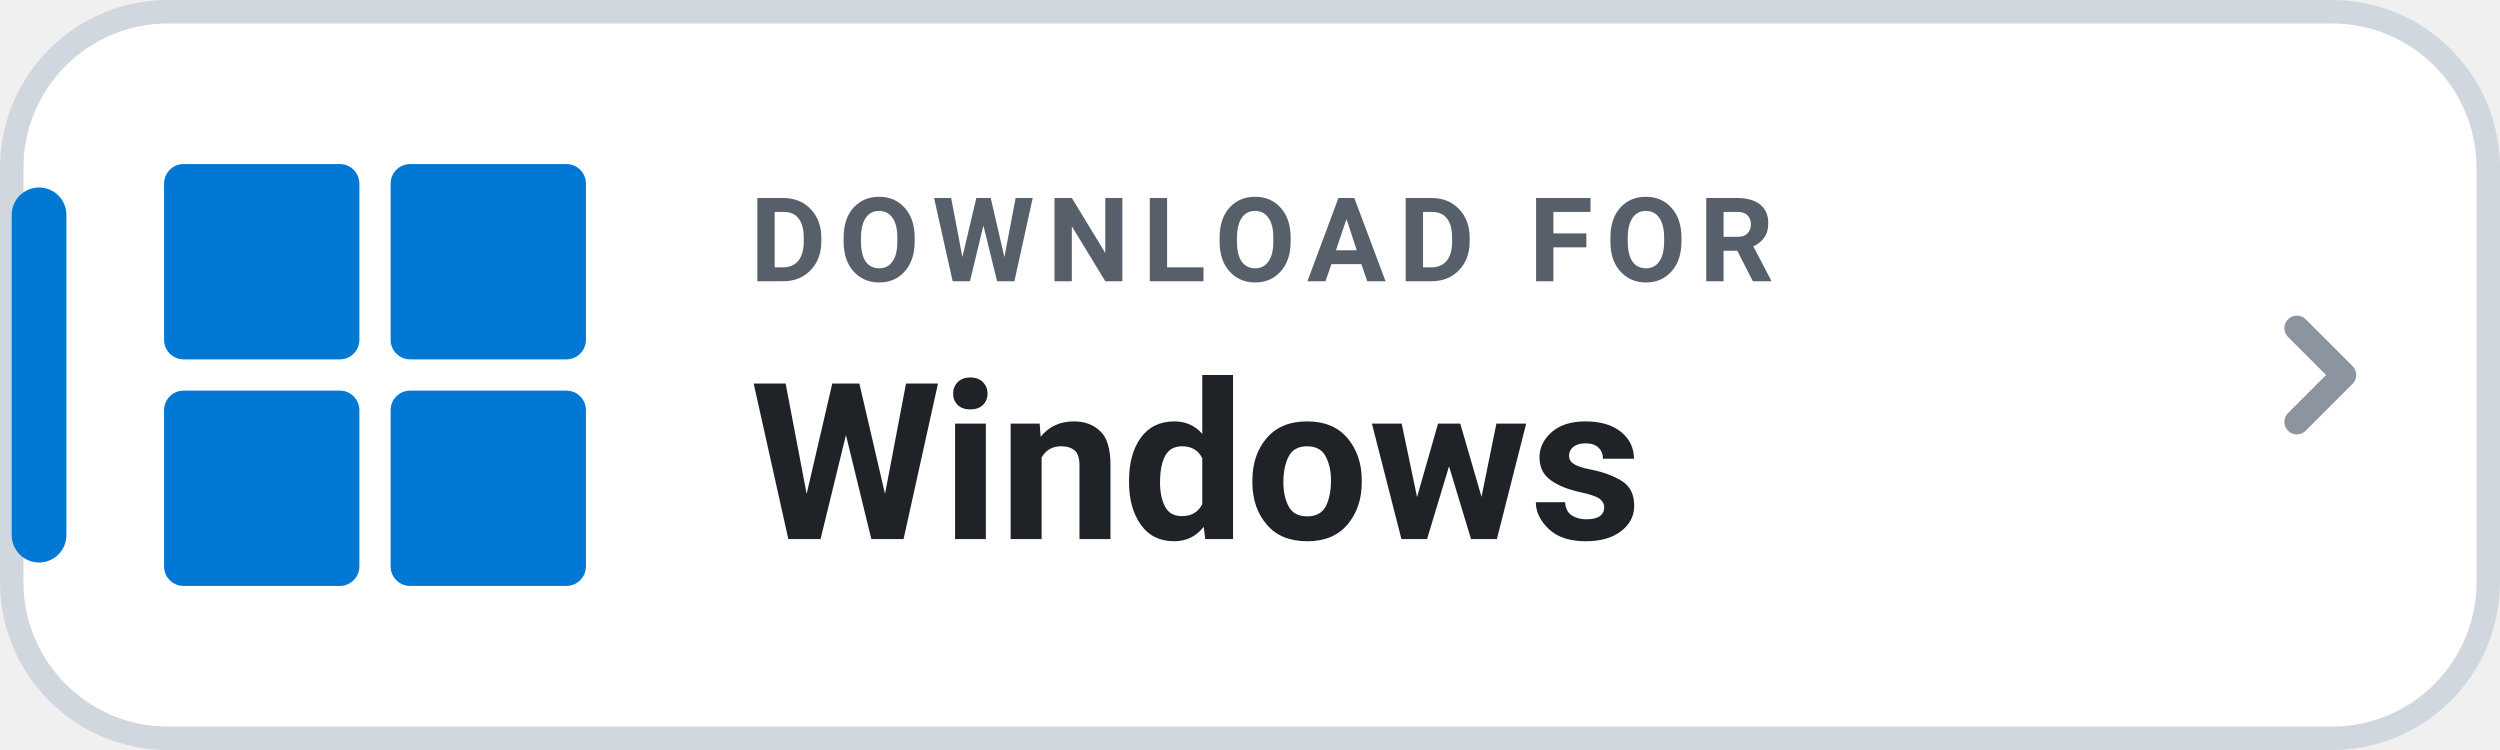
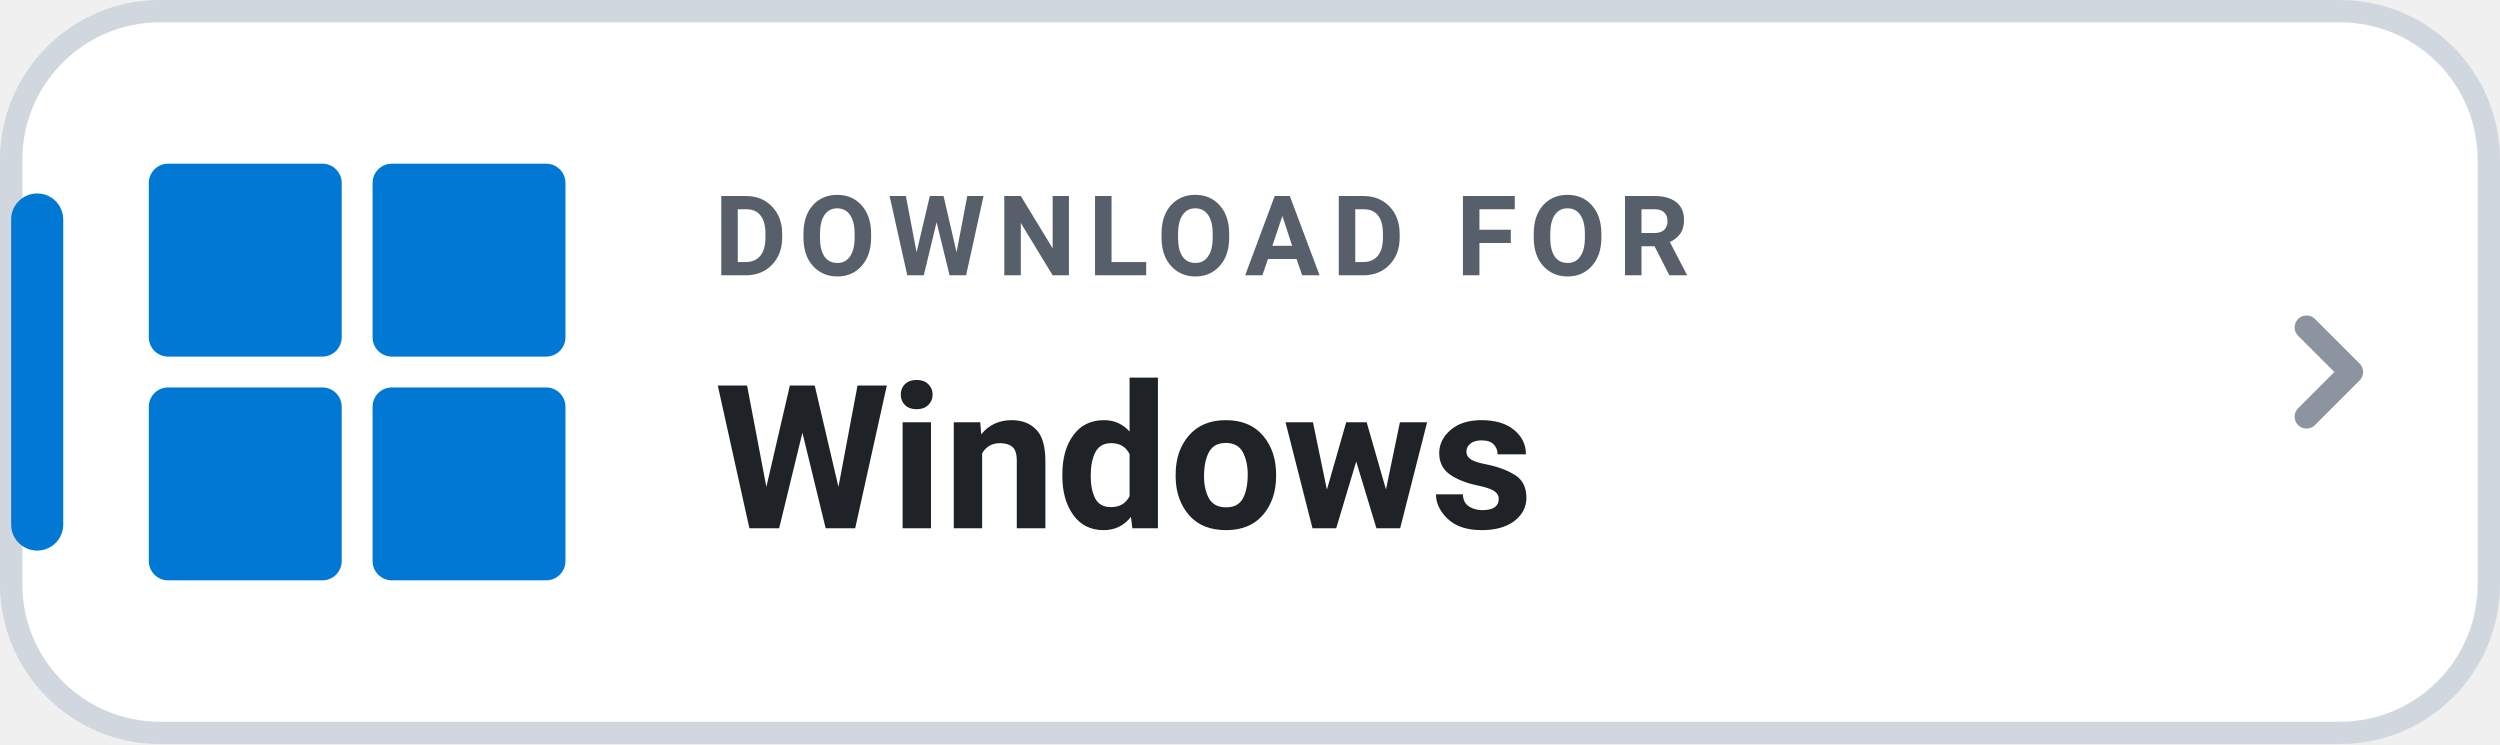
- <svg xmlns="http://www.w3.org/2000/svg" width="160" height="48" viewBox="0 0 160 48" role="img" aria-label="DOWNLOAD FOR Windows">
-   <rect x=".75" y=".75" width="158.5" height="46.5" rx="10" fill="#FFFFFF" stroke="#D0D7DE" stroke-width="1.5" />
-   <rect x=".75" y="12" width="3.5" height="24" rx="1.75" fill="#0078D4" />
-   <g transform="translate(10.5 10.5) scale(0.50)" fill="#0078D4">
+ <svg xmlns="http://www.w3.org/2000/svg" width="168" height="50" viewBox="0 0 168 50" role="img" aria-label="DOWNLOAD FOR Windows">
+   <rect x=".75" y=".75" width="166.5" height="48.5" rx="10" fill="#FFFFFF" stroke="#D0D7DE" stroke-width="1.5" />
+   <rect x=".75" y="13" width="3.5" height="24" rx="1.75" fill="#0078D4" />
+   <g transform="translate(10 11) scale(0.5185)" fill="#0078D4">
    <rect x="0" y="0" width="25" height="25" rx="2.5" />
    <rect x="29" y="0" width="25" height="25" rx="2.5" />
    <rect x="0" y="29" width="25" height="25" rx="2.5" />
    <rect x="29" y="29" width="25" height="25" rx="2.5" />
  </g>
-   <text x="48" y="18" fill="#57606A" font-family="-apple-system,BlinkMacSystemFont,'Segoe UI',Roboto,Helvetica,Arial,sans-serif" font-size="7.5" font-weight="700" letter-spacing=".8">DOWNLOAD FOR</text>
-   <text x="48" y="34.5" fill="#1F2328" font-family="-apple-system,BlinkMacSystemFont,'Segoe UI',Roboto,Helvetica,Arial,sans-serif" font-size="14" font-weight="750">Windows</text>
-   <path d="M147 21l3 3-3 3" fill="none" stroke="#8C959F" stroke-width="1.6" stroke-linecap="round" stroke-linejoin="round" />
+   <text x="48" y="18.5" fill="#57606A" font-family="-apple-system,BlinkMacSystemFont,'Segoe UI',Roboto,Helvetica,Arial,sans-serif" font-size="7.5" font-weight="700" letter-spacing=".8">DOWNLOAD FOR</text>
+   <text x="48" y="35.5" fill="#1F2328" font-family="-apple-system,BlinkMacSystemFont,'Segoe UI',Roboto,Helvetica,Arial,sans-serif" font-size="13.5" font-weight="750">Windows</text>
+   <path d="M155 22l3 3-3 3" fill="none" stroke="#8C959F" stroke-width="1.6" stroke-linecap="round" stroke-linejoin="round" />
</svg>
